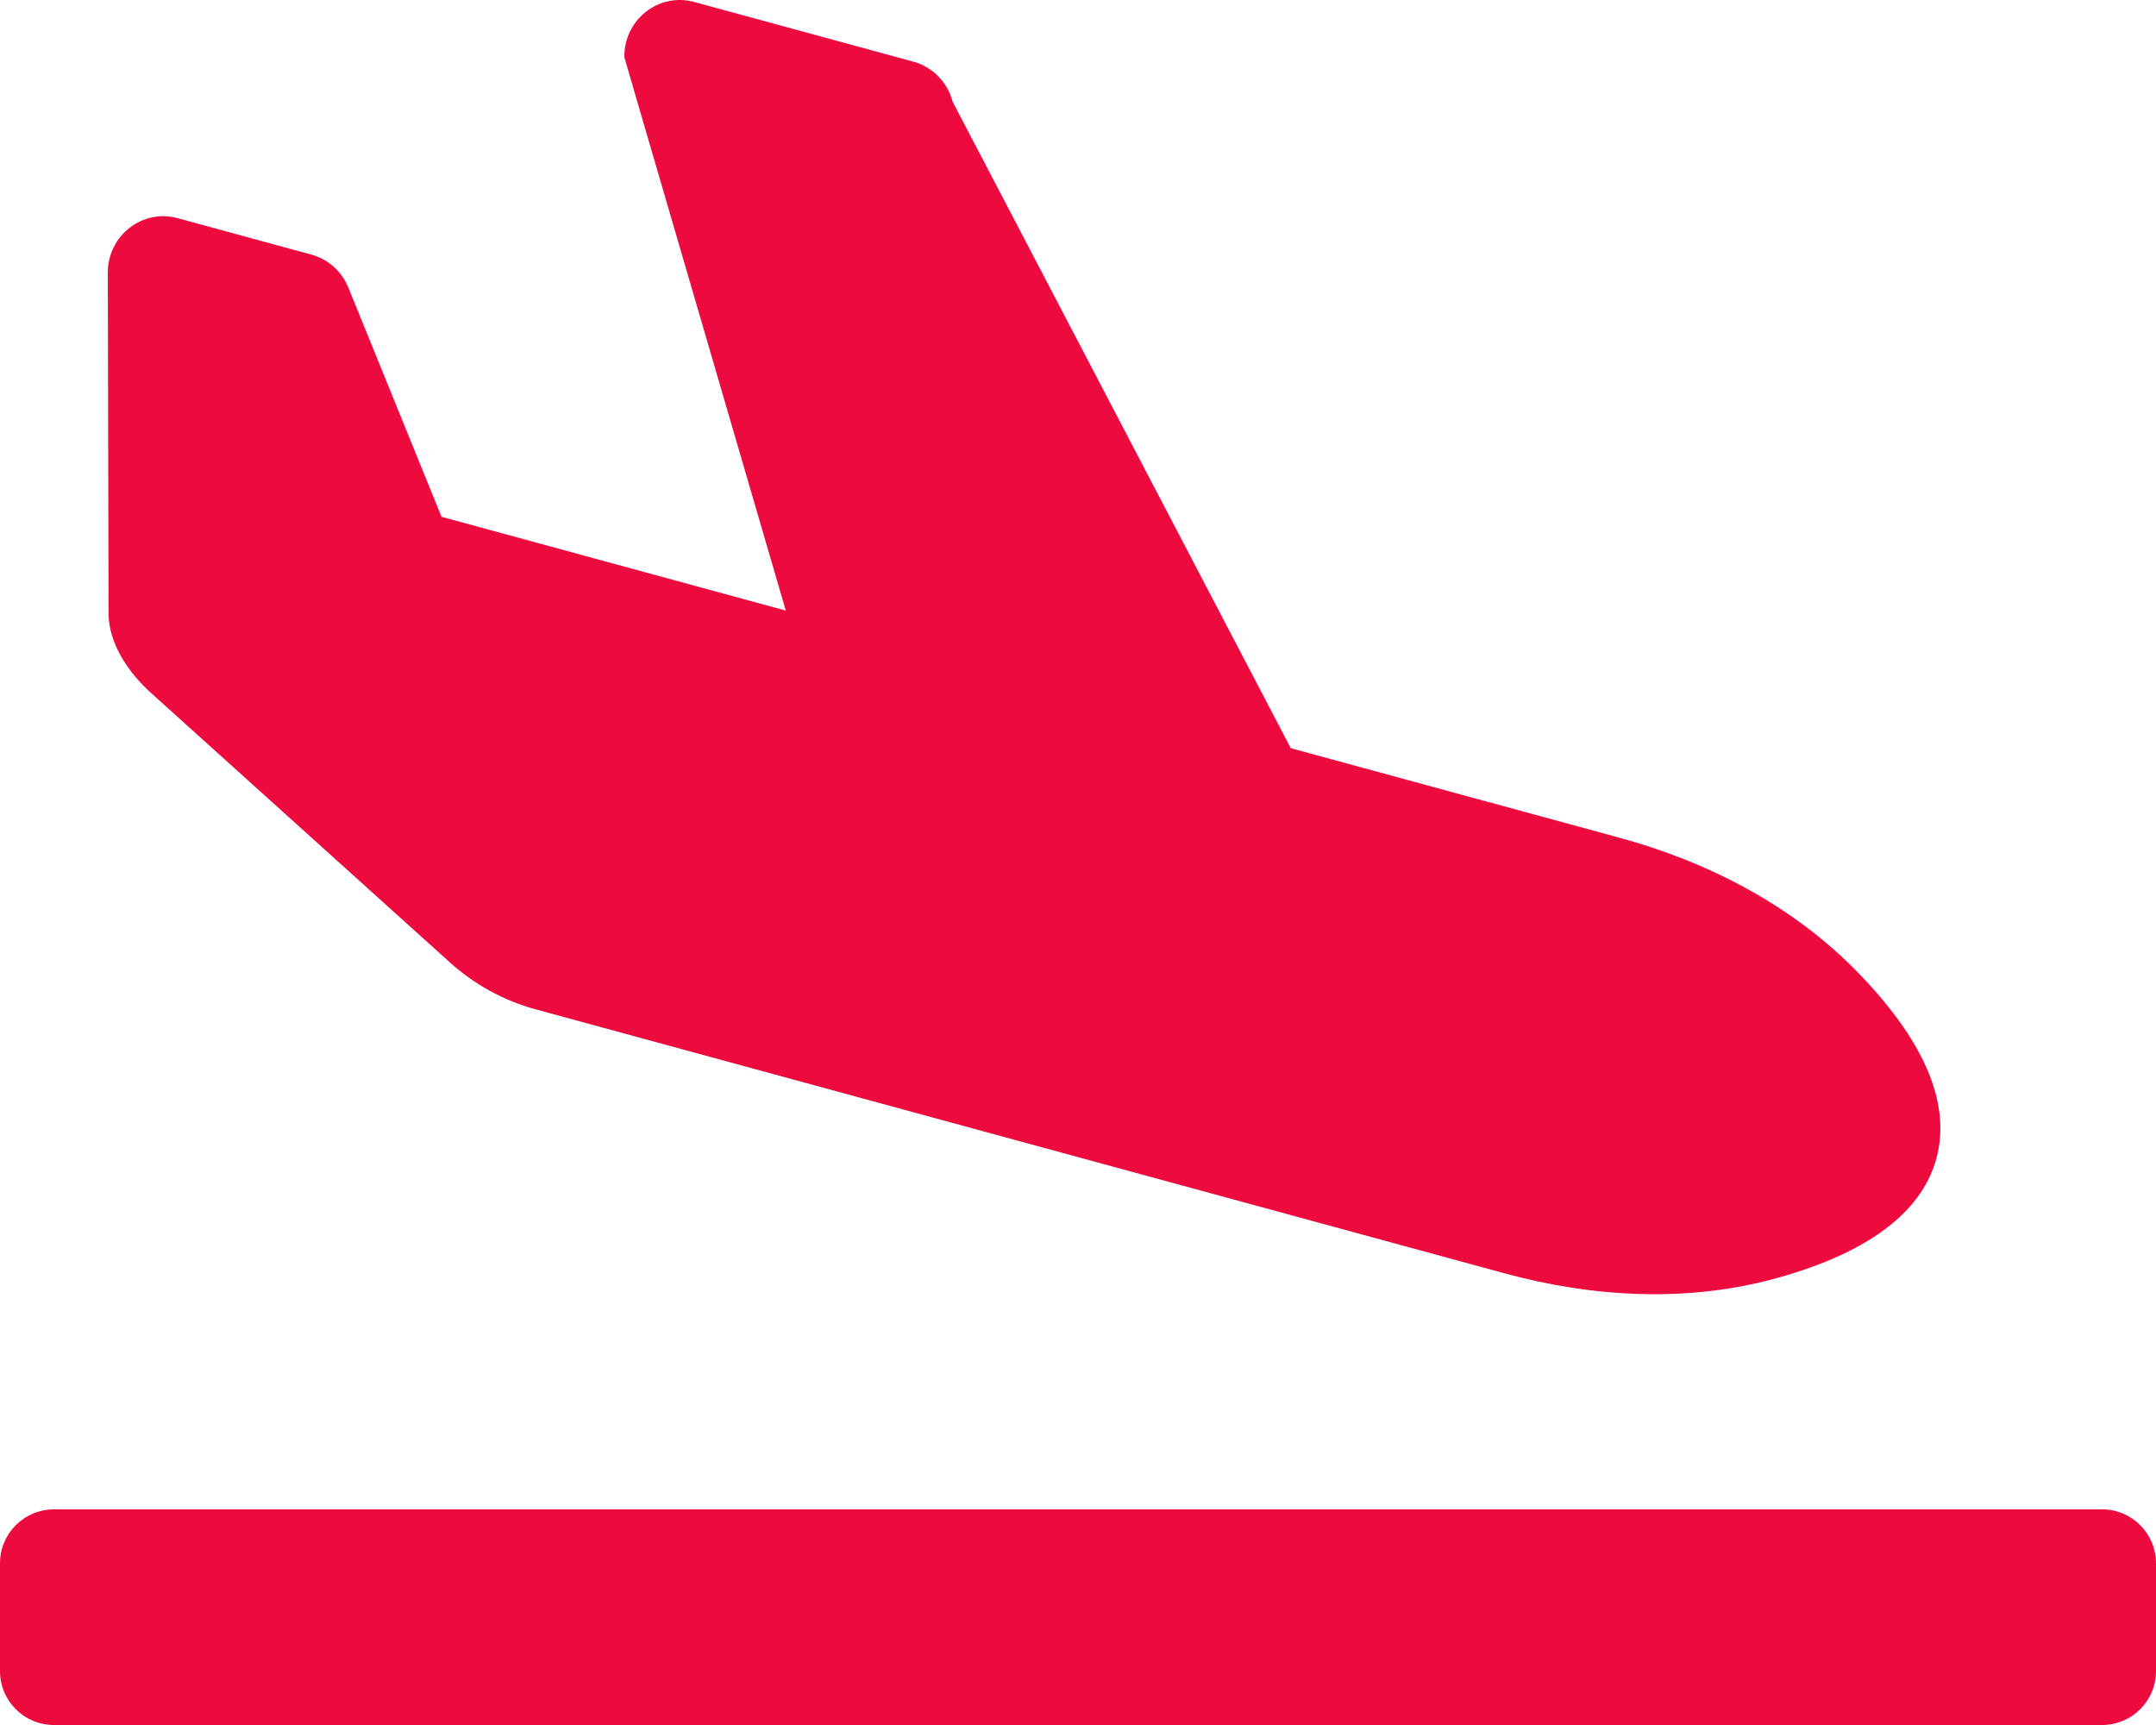
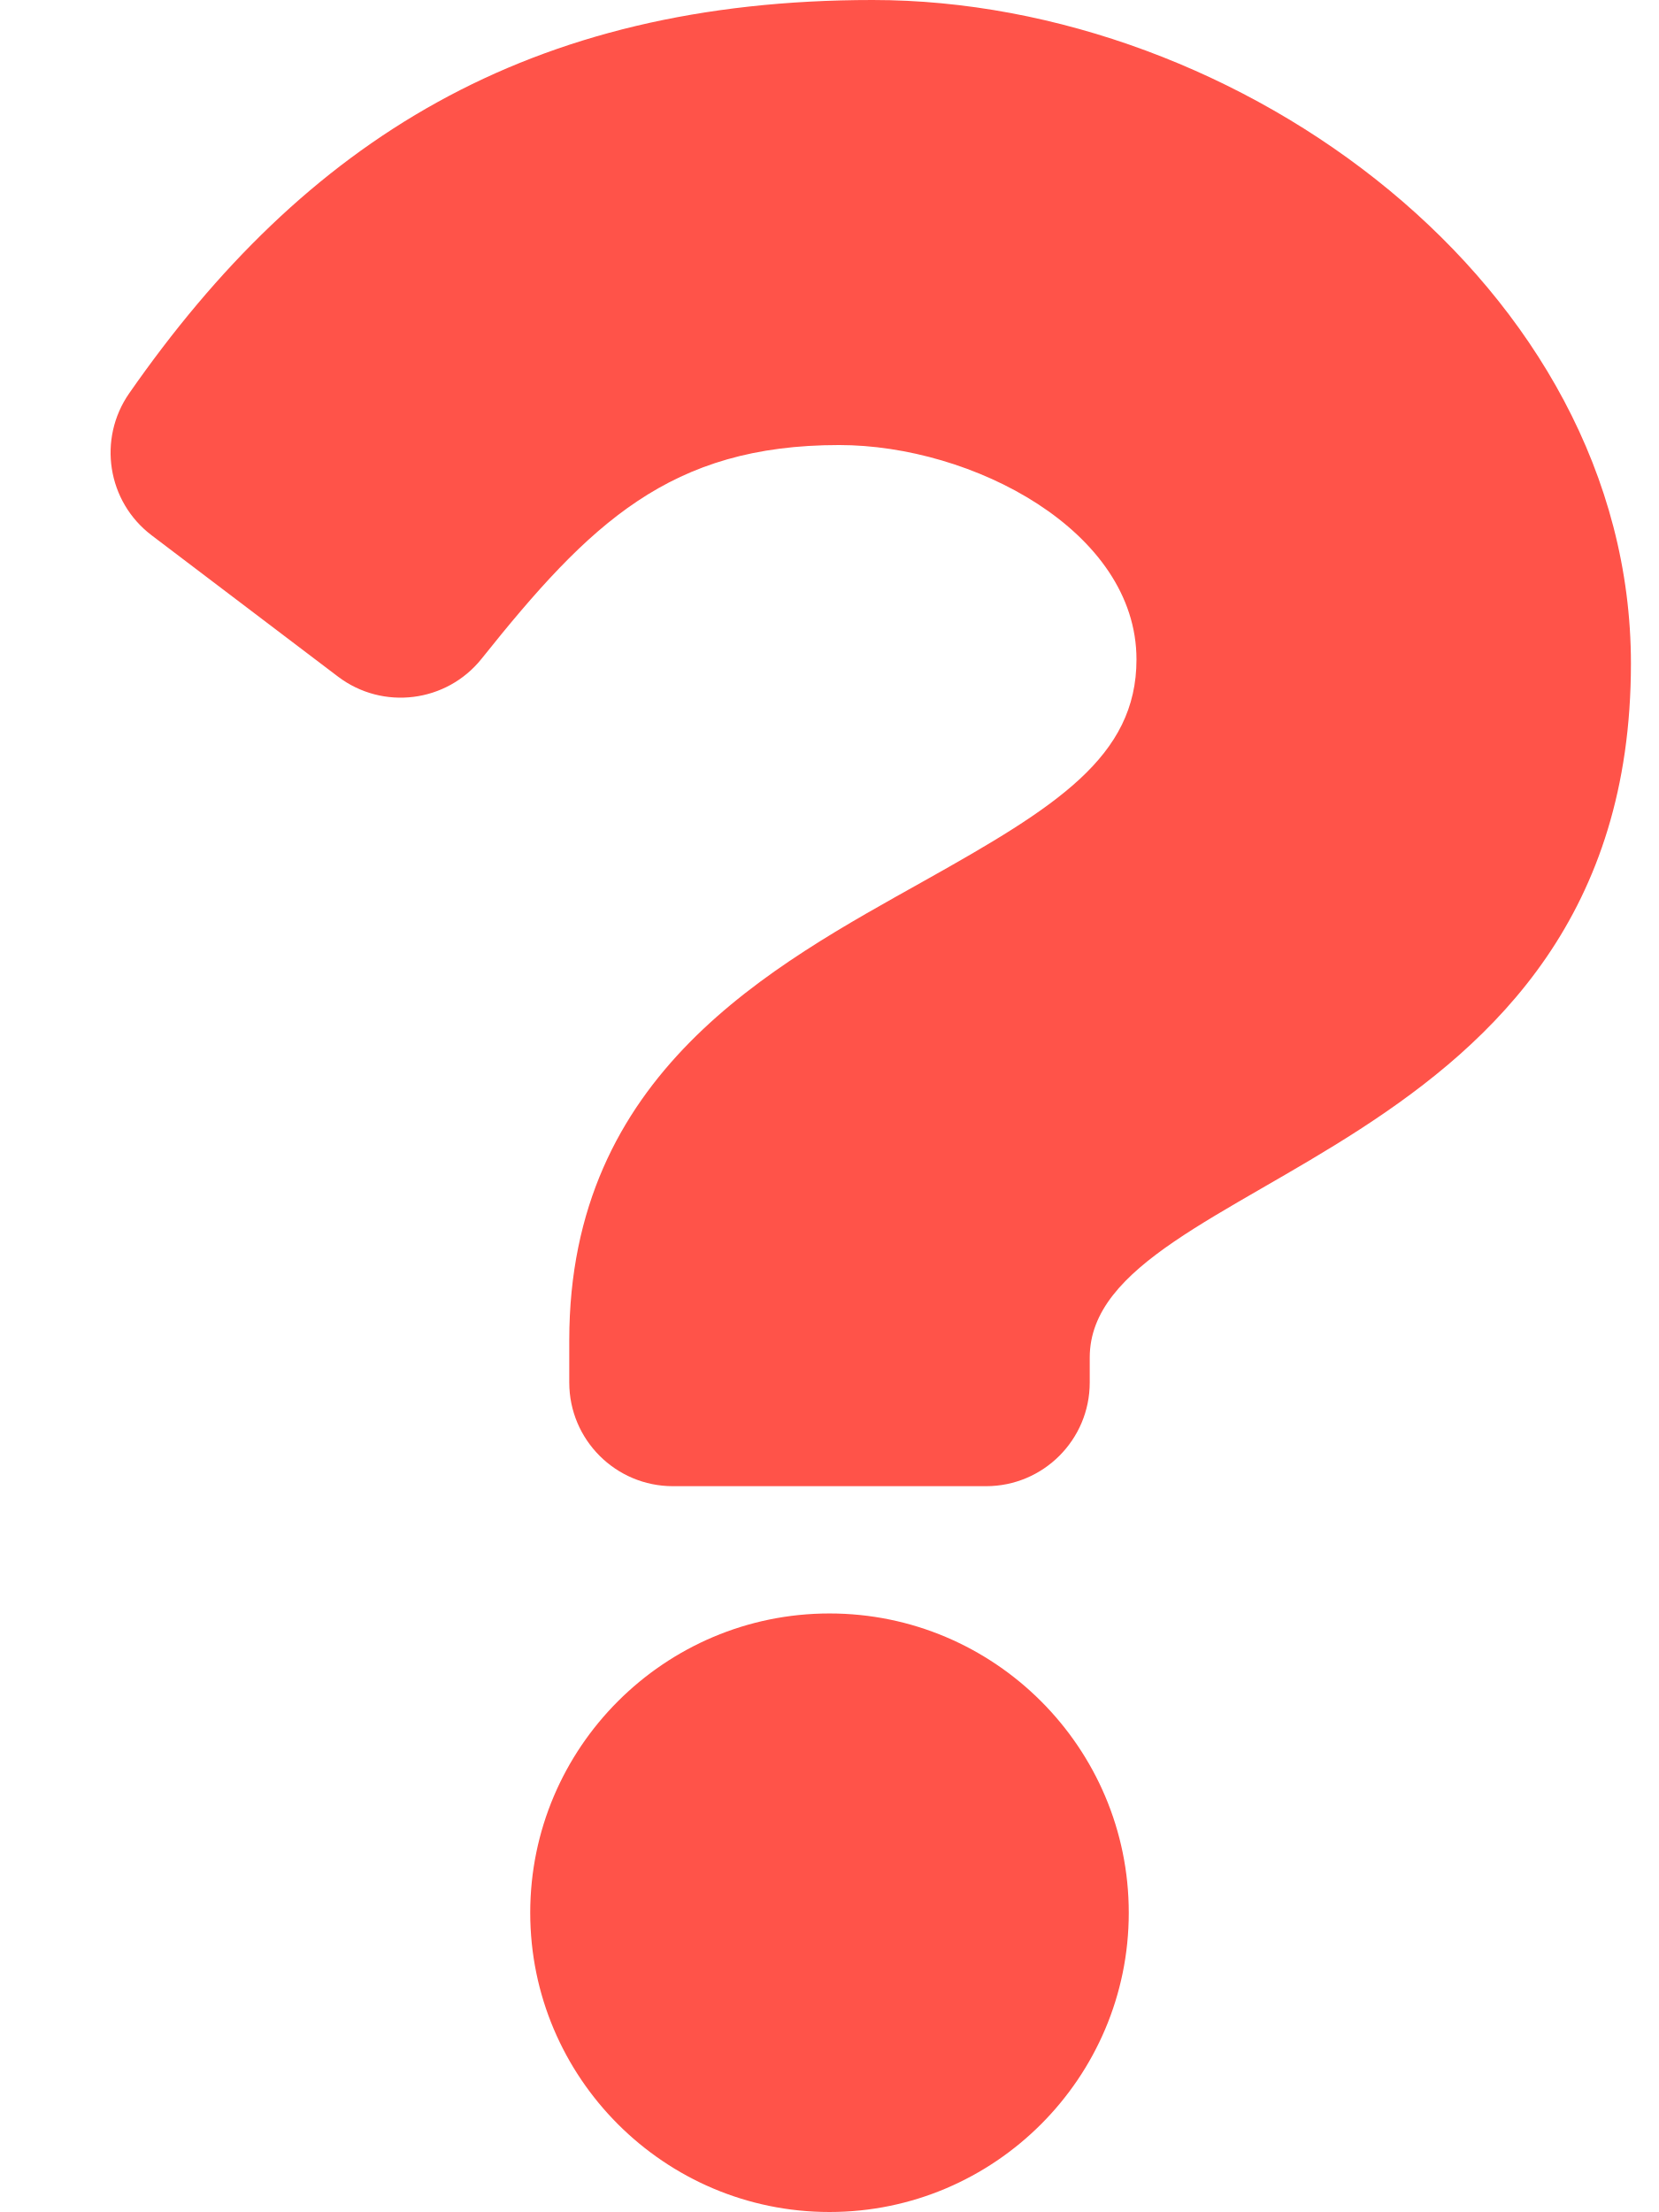
- <svg xmlns="http://www.w3.org/2000/svg" style="fill:#ED0A3F;" viewBox="0 0 640 512">
-   <path d="M624 448H16c-8.84 0-16 7.16-16 16v32c0 8.84 7.16 16 16 16h608c8.84 0 16-7.16 16-16v-32c0-8.84-7.16-16-16-16zM44.81 205.66l88.74 80a62.607 62.607 0 0 0 25.47 13.93l287.6 78.35c26.48 7.21 54.56 8.72 81 1.36 29.67-8.27 43.44-21.21 47.25-35.71 3.83-14.5-1.73-32.71-23.37-54.96-19.28-19.82-44.35-32.79-70.83-40l-97.51-26.56L282.8 30.22c-1.51-5.81-5.95-10.35-11.66-11.91L206.05.58c-10.56-2.88-20.9 5.32-20.71 16.44l47.92 164.21-102.2-27.84-27.59-67.88c-1.93-4.89-6.01-8.57-11.02-9.93L52.72 64.75c-10.34-2.82-20.53 5-20.72 15.88l.23 101.78c.19 8.91 6.03 17.34 12.58 23.25z" />
+ <svg xmlns="http://www.w3.org/2000/svg" style="fill:#FF5349;" viewBox="0 0 384 512">
+   <path d="M202.021 0C122.202 0 70.503 32.703 29.914 91.026c-7.363 10.58-5.093 25.086 5.178 32.874l43.138 32.709c10.373 7.865 25.132 6.026 33.253-4.148 25.049-31.381 43.63-49.449 82.757-49.449 30.764 0 68.816 19.799 68.816 49.631 0 22.552-18.617 34.134-48.993 51.164-35.423 19.86-82.299 44.576-82.299 106.405V320c0 13.255 10.745 24 24 24h72.471c13.255 0 24-10.745 24-24v-5.773c0-42.86 125.268-44.645 125.268-160.627C377.504 66.256 286.902 0 202.021 0zM192 373.459c-38.196 0-69.271 31.075-69.271 69.271 0 38.195 31.075 69.27 69.271 69.27s69.271-31.075 69.271-69.271-31.075-69.27-69.271-69.27z" />
</svg>
